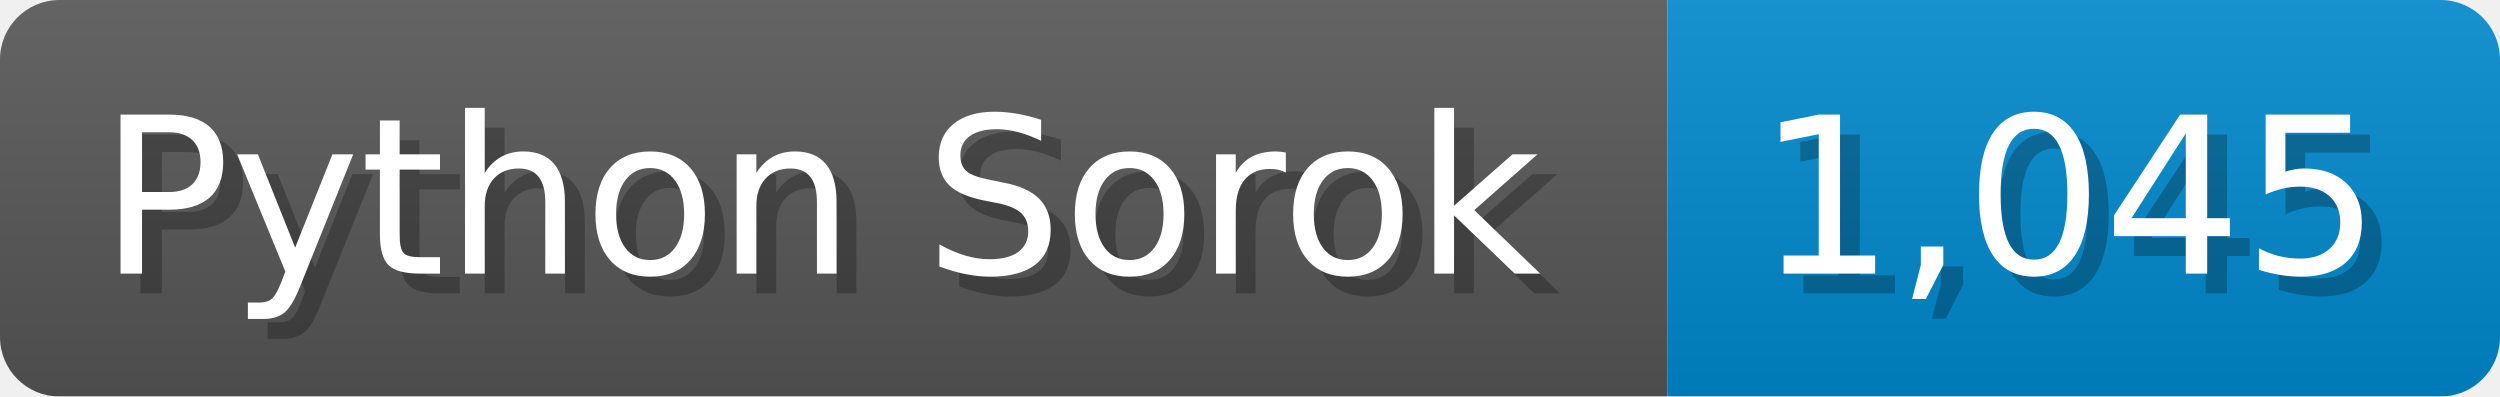
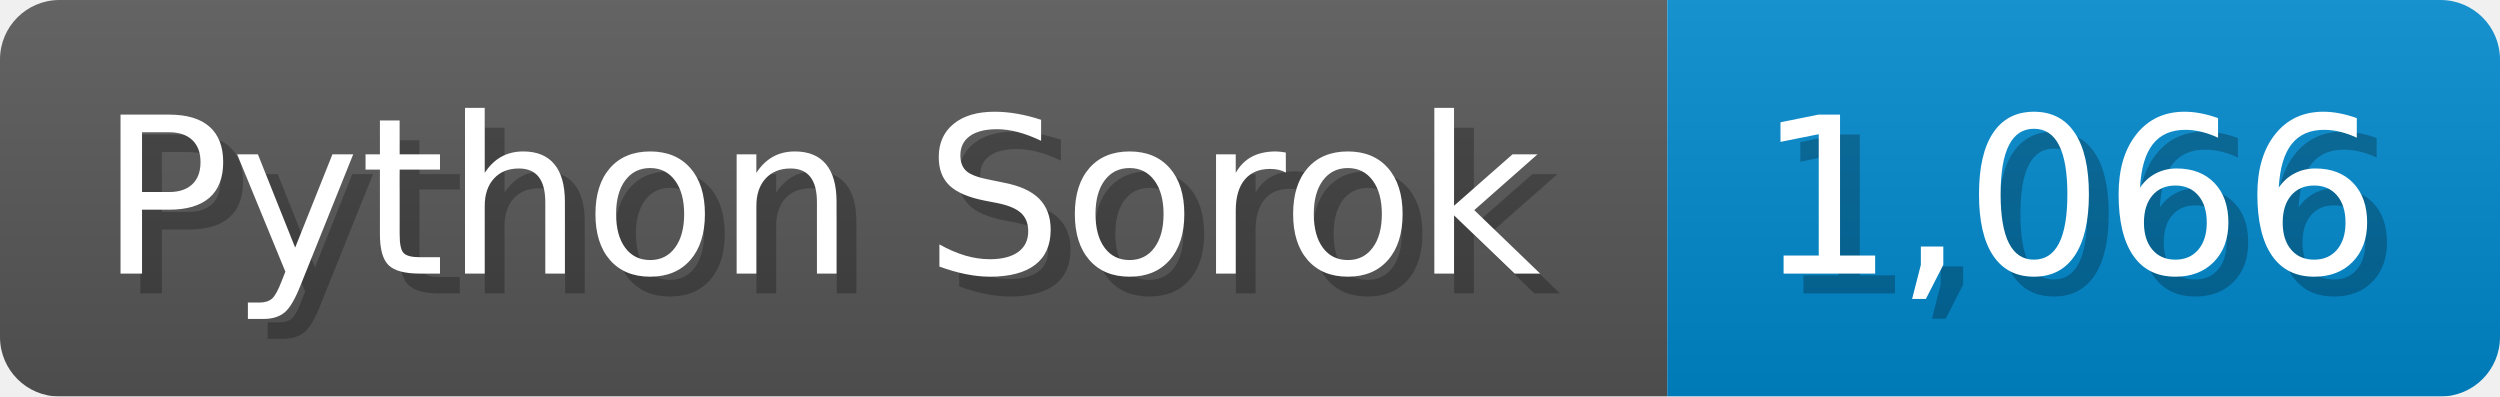
<svg xmlns="http://www.w3.org/2000/svg" width="126.1" height="20" viewBox="0 0 1261 200">
  <linearGradient id="a" x2="0" y2="100%">
    <stop offset="0" stop-opacity=".1" stop-color="#EEE" />
    <stop offset="1" stop-opacity=".1" />
  </linearGradient>
  <mask id="m">
    <rect width="1261" height="200" rx="30" fill="#FFF" />
  </mask>
  <g mask="url(#m)">
    <rect width="841" height="200" fill="#555" />
    <rect width="420" height="200" fill="#08C" x="841" />
    <rect width="1261" height="200" fill="url(#a)" />
  </g>
  <g fill="#fff" text-anchor="start" font-family="Verdana,DejaVu Sans,sans-serif" font-size="110">
    <text x="60" y="148" textLength="741" fill="#000" opacity="0.25">Python Sorok</text>
    <text x="50" y="138" textLength="741">Python Sorok</text>
-     <text x="896" y="148" textLength="320" fill="#000" opacity="0.25">1,045</text>
-     <text x="886" y="138" textLength="320">1,045</text>
+     <text x="896" y="148" textLength="320" fill="#000" opacity="0.25">1,066</text>
+     <text x="886" y="138" textLength="320">1,066</text>
  </g>
</svg>
